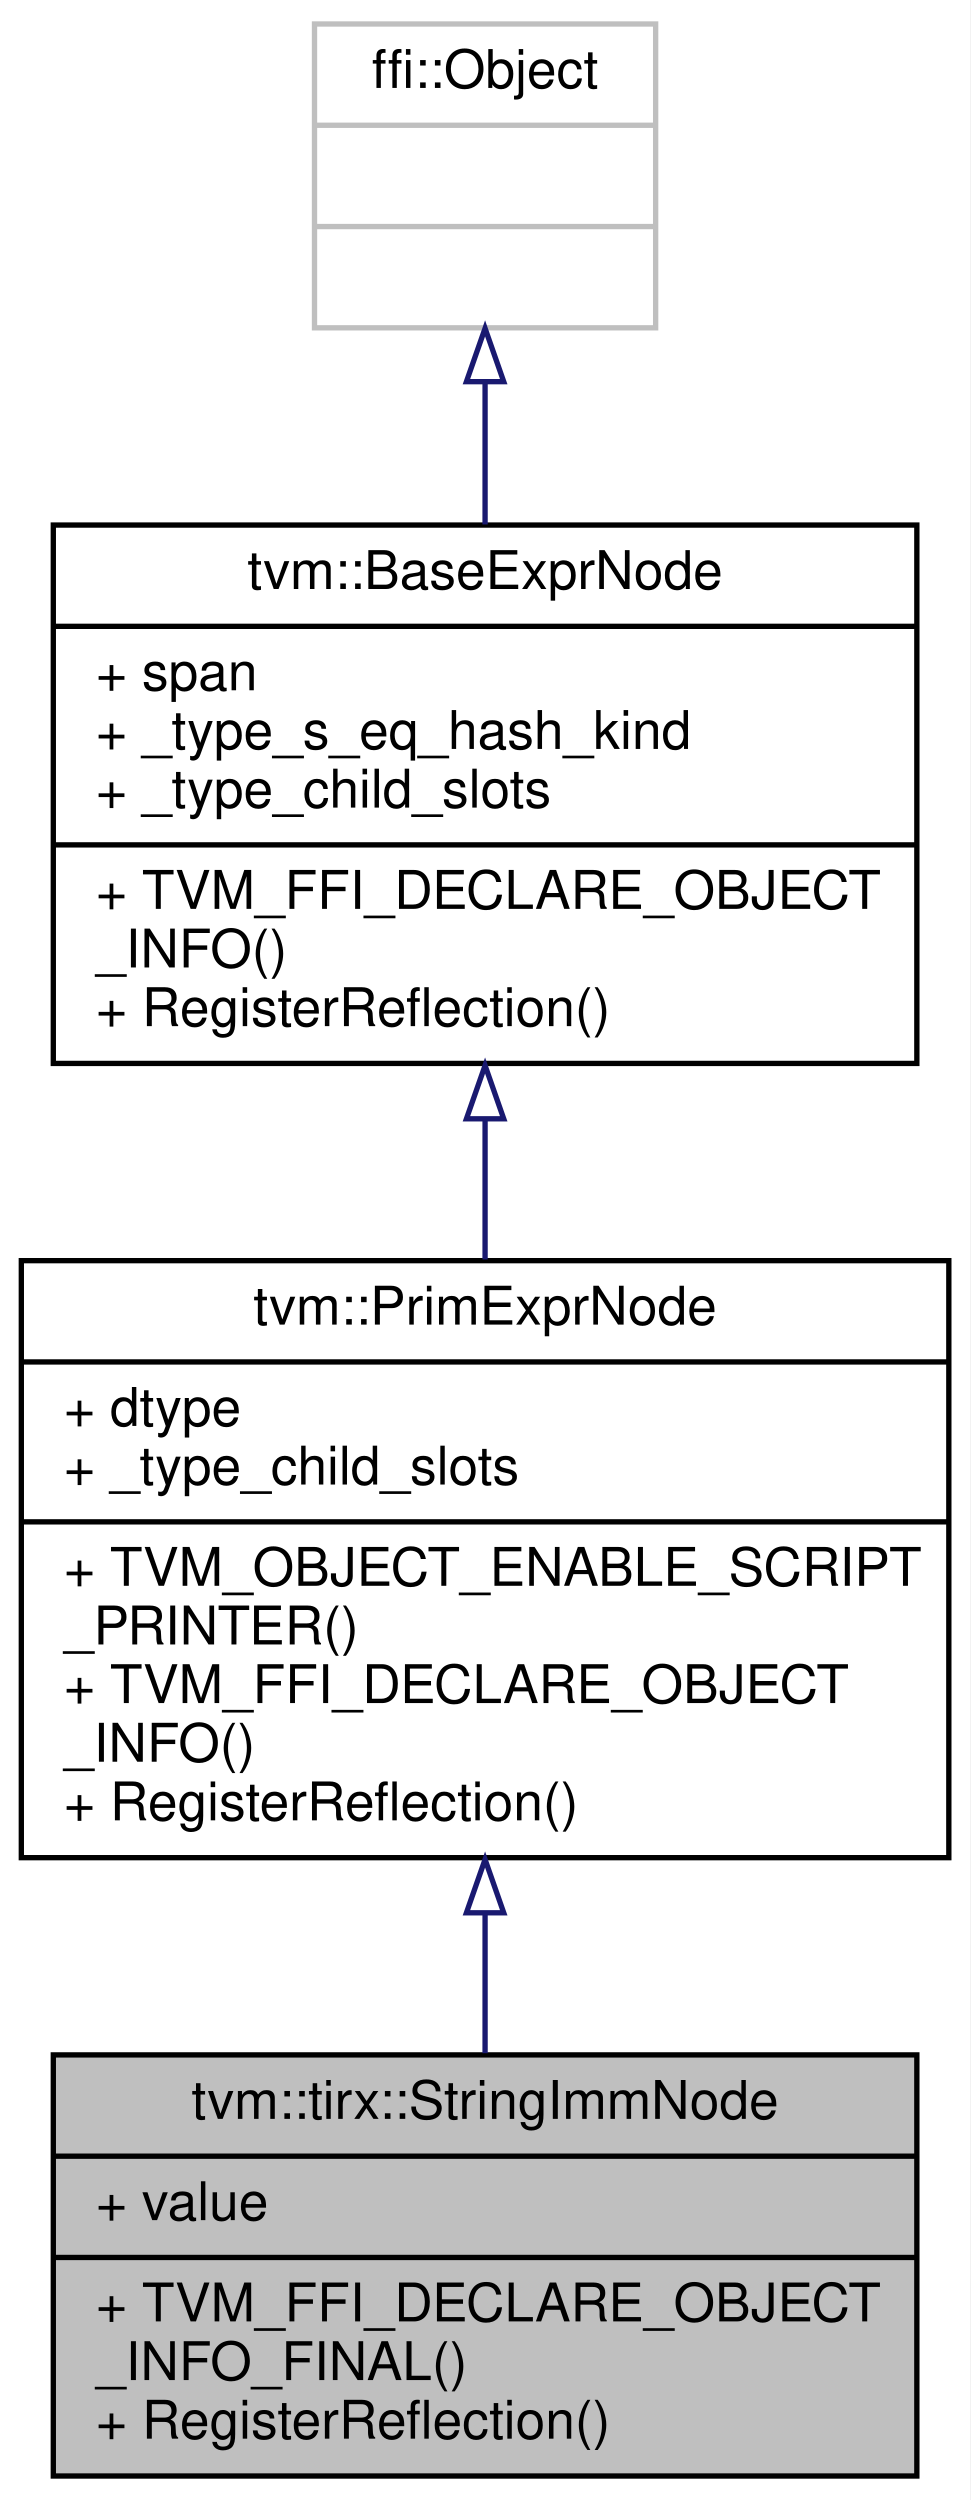
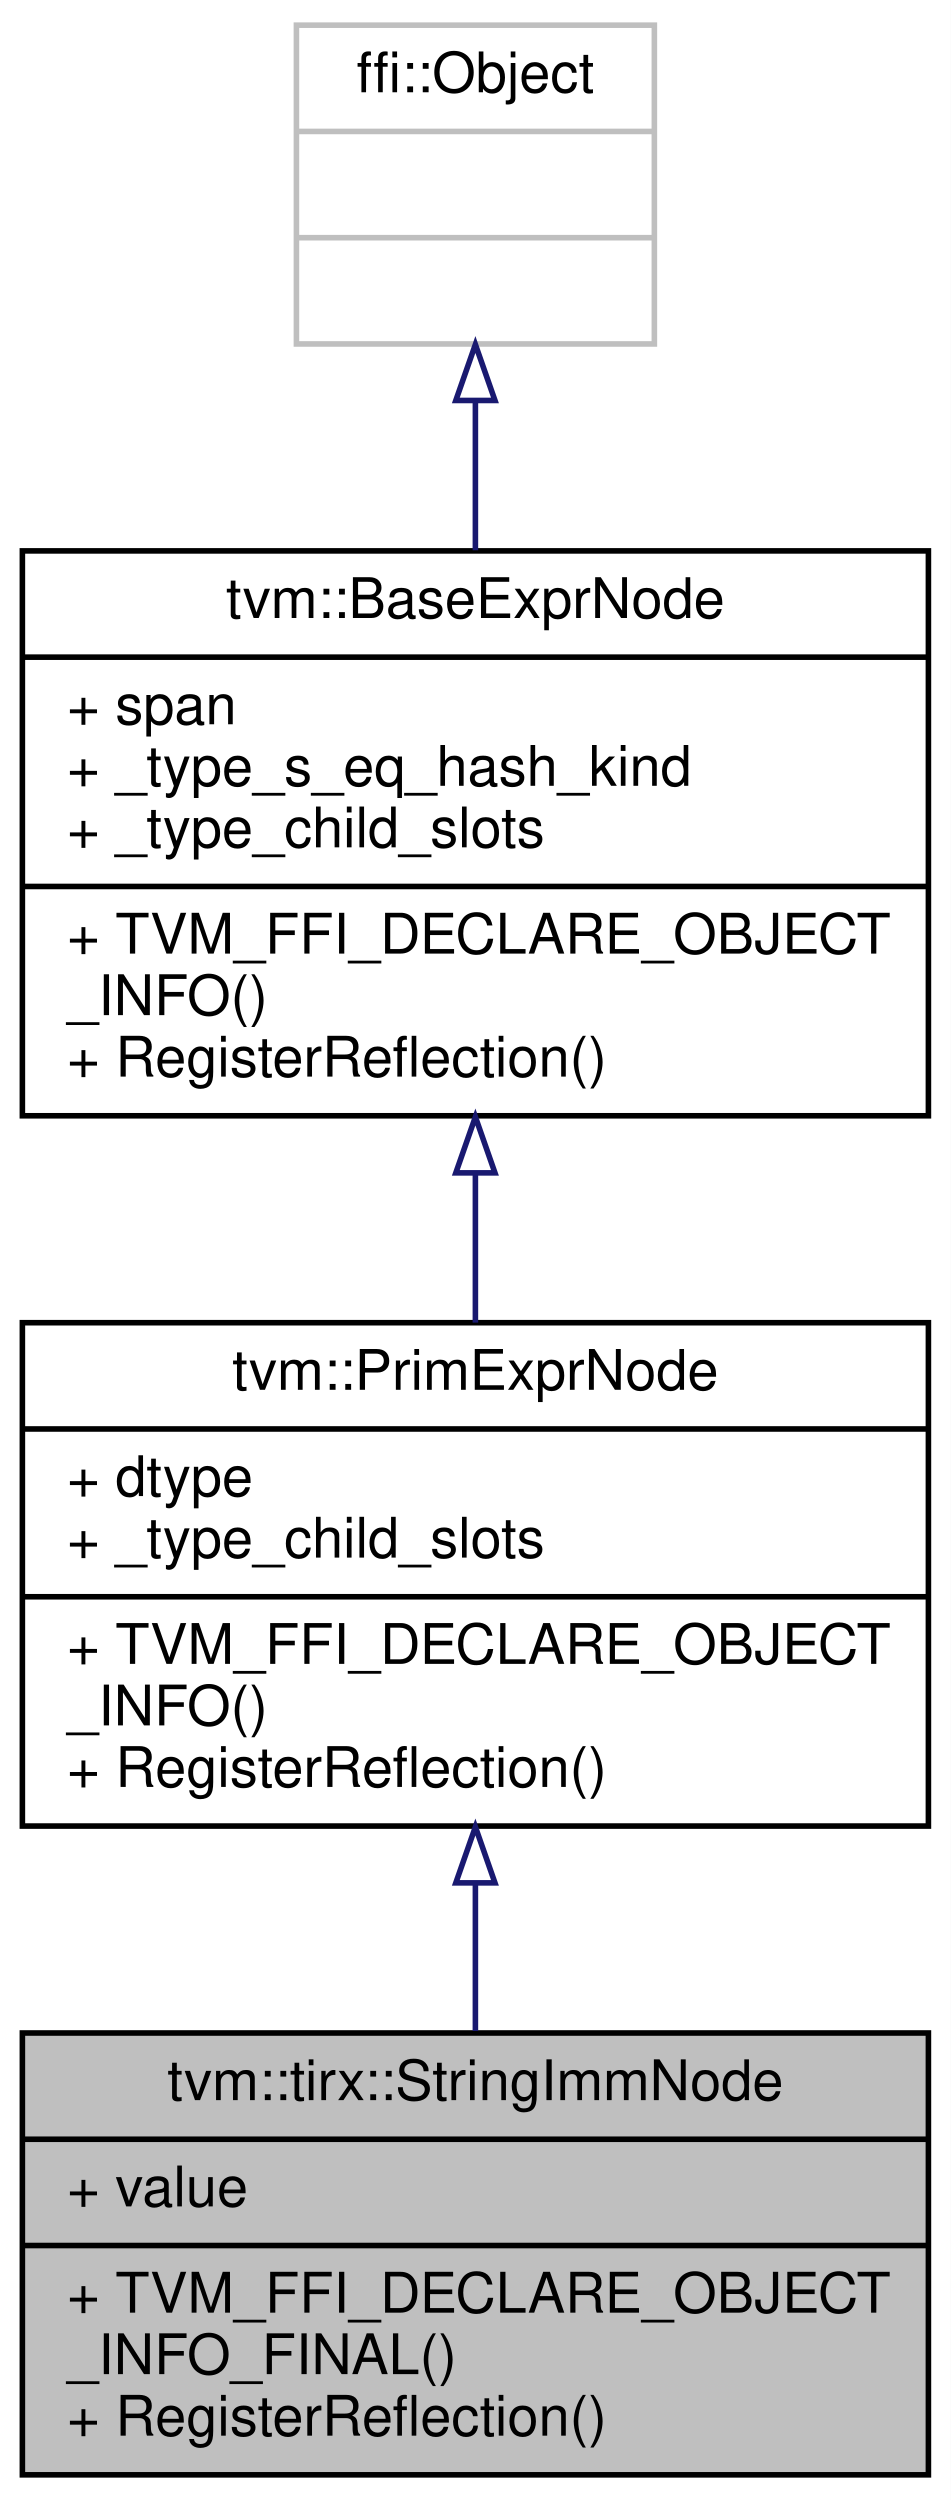
- <svg xmlns="http://www.w3.org/2000/svg" xmlns:xlink="http://www.w3.org/1999/xlink" width="182pt" height="469pt" viewBox="0.00 0.00 182.00 469.00">
-   <g id="graph0" class="graph" transform="scale(1 1) rotate(0) translate(4 465)">
-     <polygon fill="white" stroke="transparent" points="-4,4 -4,-465 178,-465 178,4 -4,4" />
+ <svg xmlns="http://www.w3.org/2000/svg" xmlns:xlink="http://www.w3.org/1999/xlink" width="170pt" height="447pt" viewBox="0.00 0.00 170.00 447.00">
+   <g id="graph0" class="graph" transform="scale(1 1) rotate(0) translate(4 443)">
+     <polygon fill="white" stroke="transparent" points="-4,4 -4,-443 166,-443 166,4 -4,4" />
    <g id="node1" class="node">
      <g id="a_node1">
        <a xlink:title="ffi::String constants, only used in asserts.">
-           <polygon fill="#bfbfbf" stroke="black" points="6,-0.5 6,-79.5 168,-79.5 168,-0.5 6,-0.5" />
-           <text text-anchor="middle" x="87" y="-67.5" font-family="Helvetica,sans-Serif" font-size="10.00">tvm::tirx::StringImmNode</text>
-           <polyline fill="none" stroke="black" points="6,-60.5 168,-60.5 " />
-           <text text-anchor="start" x="14" y="-48.5" font-family="Helvetica,sans-Serif" font-size="10.00">+ value</text>
-           <polyline fill="none" stroke="black" points="6,-41.5 168,-41.5 " />
-           <text text-anchor="start" x="14" y="-29.5" font-family="Helvetica,sans-Serif" font-size="10.00">+ TVM_FFI_DECLARE_OBJECT</text>
-           <text text-anchor="start" x="14" y="-18.5" font-family="Helvetica,sans-Serif" font-size="10.00">_INFO_FINAL()</text>
-           <text text-anchor="start" x="14" y="-7.5" font-family="Helvetica,sans-Serif" font-size="10.00">+ RegisterReflection()</text>
+           <polygon fill="#bfbfbf" stroke="black" points="0,-0.5 0,-79.5 162,-79.5 162,-0.5 0,-0.5" />
+           <text text-anchor="middle" x="81" y="-67.5" font-family="Helvetica,sans-Serif" font-size="10.00">tvm::tirx::StringImmNode</text>
+           <polyline fill="none" stroke="black" points="0,-60.5 162,-60.5 " />
+           <text text-anchor="start" x="8" y="-48.5" font-family="Helvetica,sans-Serif" font-size="10.00">+ value</text>
+           <polyline fill="none" stroke="black" points="0,-41.5 162,-41.5 " />
+           <text text-anchor="start" x="8" y="-29.5" font-family="Helvetica,sans-Serif" font-size="10.00">+ TVM_FFI_DECLARE_OBJECT</text>
+           <text text-anchor="start" x="8" y="-18.5" font-family="Helvetica,sans-Serif" font-size="10.00">_INFO_FINAL()</text>
+           <text text-anchor="start" x="8" y="-7.5" font-family="Helvetica,sans-Serif" font-size="10.00">+ RegisterReflection()</text>
        </a>
      </g>
    </g>
    <g id="node2" class="node">
      <g id="a_node2">
        <a xlink:href="classtvm_1_1PrimExprNode.html" target="_top" xlink:title="Base node of all primitive expressions.">
-           <polygon fill="white" stroke="black" points="0,-116.5 0,-228.5 174,-228.5 174,-116.5 0,-116.5" />
-           <text text-anchor="middle" x="87" y="-216.5" font-family="Helvetica,sans-Serif" font-size="10.00">tvm::PrimExprNode</text>
-           <polyline fill="none" stroke="black" points="0,-209.5 174,-209.5 " />
-           <text text-anchor="start" x="8" y="-197.5" font-family="Helvetica,sans-Serif" font-size="10.00">+ dtype</text>
-           <text text-anchor="start" x="8" y="-186.5" font-family="Helvetica,sans-Serif" font-size="10.00">+ _type_child_slots</text>
-           <polyline fill="none" stroke="black" points="0,-179.5 174,-179.5 " />
-           <text text-anchor="start" x="8" y="-167.5" font-family="Helvetica,sans-Serif" font-size="10.00">+ TVM_OBJECT_ENABLE_SCRIPT</text>
-           <text text-anchor="start" x="8" y="-156.5" font-family="Helvetica,sans-Serif" font-size="10.00">_PRINTER()</text>
+           <polygon fill="white" stroke="black" points="0,-116.5 0,-206.5 162,-206.5 162,-116.5 0,-116.5" />
+           <text text-anchor="middle" x="81" y="-194.5" font-family="Helvetica,sans-Serif" font-size="10.00">tvm::PrimExprNode</text>
+           <polyline fill="none" stroke="black" points="0,-187.5 162,-187.5 " />
+           <text text-anchor="start" x="8" y="-175.5" font-family="Helvetica,sans-Serif" font-size="10.00">+ dtype</text>
+           <text text-anchor="start" x="8" y="-164.5" font-family="Helvetica,sans-Serif" font-size="10.00">+ _type_child_slots</text>
+           <polyline fill="none" stroke="black" points="0,-157.5 162,-157.5 " />
          <text text-anchor="start" x="8" y="-145.5" font-family="Helvetica,sans-Serif" font-size="10.00">+ TVM_FFI_DECLARE_OBJECT</text>
          <text text-anchor="start" x="8" y="-134.5" font-family="Helvetica,sans-Serif" font-size="10.00">_INFO()</text>
          <text text-anchor="start" x="8" y="-123.5" font-family="Helvetica,sans-Serif" font-size="10.00">+ RegisterReflection()</text>
        </a>
      </g>
    </g>
    <g id="edge1" class="edge">
-       <path fill="none" stroke="midnightblue" d="M87,-106.06C87,-97.08 87,-88.11 87,-79.82" />
-       <polygon fill="none" stroke="midnightblue" points="83.5,-106.16 87,-116.16 90.5,-106.16 83.5,-106.16" />
+       <path fill="none" stroke="midnightblue" d="M81,-106.08C81,-97.23 81,-88.23 81,-79.86" />
+       <polygon fill="none" stroke="midnightblue" points="77.5,-106.34 81,-116.34 84.5,-106.34 77.5,-106.34" />
    </g>
    <g id="node3" class="node">
      <g id="a_node3">
        <a xlink:href="classtvm_1_1BaseExprNode.html" target="_top" xlink:title="Base type of all the expressions.">
-           <polygon fill="white" stroke="black" points="6,-265.5 6,-366.5 168,-366.5 168,-265.5 6,-265.5" />
-           <text text-anchor="middle" x="87" y="-354.5" font-family="Helvetica,sans-Serif" font-size="10.00">tvm::BaseExprNode</text>
-           <polyline fill="none" stroke="black" points="6,-347.5 168,-347.5 " />
-           <text text-anchor="start" x="14" y="-335.5" font-family="Helvetica,sans-Serif" font-size="10.00">+ span</text>
-           <text text-anchor="start" x="14" y="-324.5" font-family="Helvetica,sans-Serif" font-size="10.00">+ _type_s_eq_hash_kind</text>
-           <text text-anchor="start" x="14" y="-313.5" font-family="Helvetica,sans-Serif" font-size="10.00">+ _type_child_slots</text>
-           <polyline fill="none" stroke="black" points="6,-306.5 168,-306.5 " />
-           <text text-anchor="start" x="14" y="-294.5" font-family="Helvetica,sans-Serif" font-size="10.00">+ TVM_FFI_DECLARE_OBJECT</text>
-           <text text-anchor="start" x="14" y="-283.5" font-family="Helvetica,sans-Serif" font-size="10.00">_INFO()</text>
-           <text text-anchor="start" x="14" y="-272.5" font-family="Helvetica,sans-Serif" font-size="10.00">+ RegisterReflection()</text>
+           <polygon fill="white" stroke="black" points="0,-243.5 0,-344.5 162,-344.5 162,-243.5 0,-243.5" />
+           <text text-anchor="middle" x="81" y="-332.5" font-family="Helvetica,sans-Serif" font-size="10.00">tvm::BaseExprNode</text>
+           <polyline fill="none" stroke="black" points="0,-325.5 162,-325.5 " />
+           <text text-anchor="start" x="8" y="-313.5" font-family="Helvetica,sans-Serif" font-size="10.00">+ span</text>
+           <text text-anchor="start" x="8" y="-302.5" font-family="Helvetica,sans-Serif" font-size="10.00">+ _type_s_eq_hash_kind</text>
+           <text text-anchor="start" x="8" y="-291.5" font-family="Helvetica,sans-Serif" font-size="10.00">+ _type_child_slots</text>
+           <polyline fill="none" stroke="black" points="0,-284.5 162,-284.5 " />
+           <text text-anchor="start" x="8" y="-272.5" font-family="Helvetica,sans-Serif" font-size="10.00">+ TVM_FFI_DECLARE_OBJECT</text>
+           <text text-anchor="start" x="8" y="-261.5" font-family="Helvetica,sans-Serif" font-size="10.00">_INFO()</text>
+           <text text-anchor="start" x="8" y="-250.5" font-family="Helvetica,sans-Serif" font-size="10.00">+ RegisterReflection()</text>
        </a>
      </g>
    </g>
    <g id="edge2" class="edge">
-       <path fill="none" stroke="midnightblue" d="M87,-255.01C87,-246.29 87,-237.34 87,-228.72" />
-       <polygon fill="none" stroke="midnightblue" points="83.5,-255.11 87,-265.11 90.5,-255.11 83.5,-255.11" />
+       <path fill="none" stroke="midnightblue" d="M81,-233.23C81,-224.24 81,-215.1 81,-206.52" />
+       <polygon fill="none" stroke="midnightblue" points="77.5,-233.29 81,-243.29 84.5,-233.29 77.5,-233.29" />
    </g>
    <g id="node4" class="node">
      <g id="a_node4">
        <a xlink:title=" ">
-           <polygon fill="white" stroke="#bfbfbf" points="55,-403.5 55,-460.5 119,-460.5 119,-403.5 55,-403.5" />
-           <text text-anchor="middle" x="87" y="-448.5" font-family="Helvetica,sans-Serif" font-size="10.00">ffi::Object</text>
-           <polyline fill="none" stroke="#bfbfbf" points="55,-441.5 119,-441.5 " />
-           <text text-anchor="middle" x="87" y="-429.5" font-family="Helvetica,sans-Serif" font-size="10.00"> </text>
-           <polyline fill="none" stroke="#bfbfbf" points="55,-422.5 119,-422.5 " />
-           <text text-anchor="middle" x="87" y="-410.5" font-family="Helvetica,sans-Serif" font-size="10.00"> </text>
+           <polygon fill="white" stroke="#bfbfbf" points="49,-381.5 49,-438.5 113,-438.5 113,-381.5 49,-381.5" />
+           <text text-anchor="middle" x="81" y="-426.5" font-family="Helvetica,sans-Serif" font-size="10.00">ffi::Object</text>
+           <polyline fill="none" stroke="#bfbfbf" points="49,-419.5 113,-419.5 " />
+           <text text-anchor="middle" x="81" y="-407.5" font-family="Helvetica,sans-Serif" font-size="10.00"> </text>
+           <polyline fill="none" stroke="#bfbfbf" points="49,-400.5 113,-400.5 " />
+           <text text-anchor="middle" x="81" y="-388.5" font-family="Helvetica,sans-Serif" font-size="10.00"> </text>
        </a>
      </g>
    </g>
    <g id="edge3" class="edge">
-       <path fill="none" stroke="midnightblue" d="M87,-393.35C87,-384.8 87,-375.58 87,-366.61" />
-       <polygon fill="none" stroke="midnightblue" points="83.5,-393.4 87,-403.4 90.5,-393.4 83.5,-393.4" />
+       <path fill="none" stroke="midnightblue" d="M81,-371.35C81,-362.8 81,-353.58 81,-344.61" />
+       <polygon fill="none" stroke="midnightblue" points="77.5,-371.4 81,-381.4 84.5,-371.4 77.5,-371.4" />
    </g>
  </g>
</svg>
